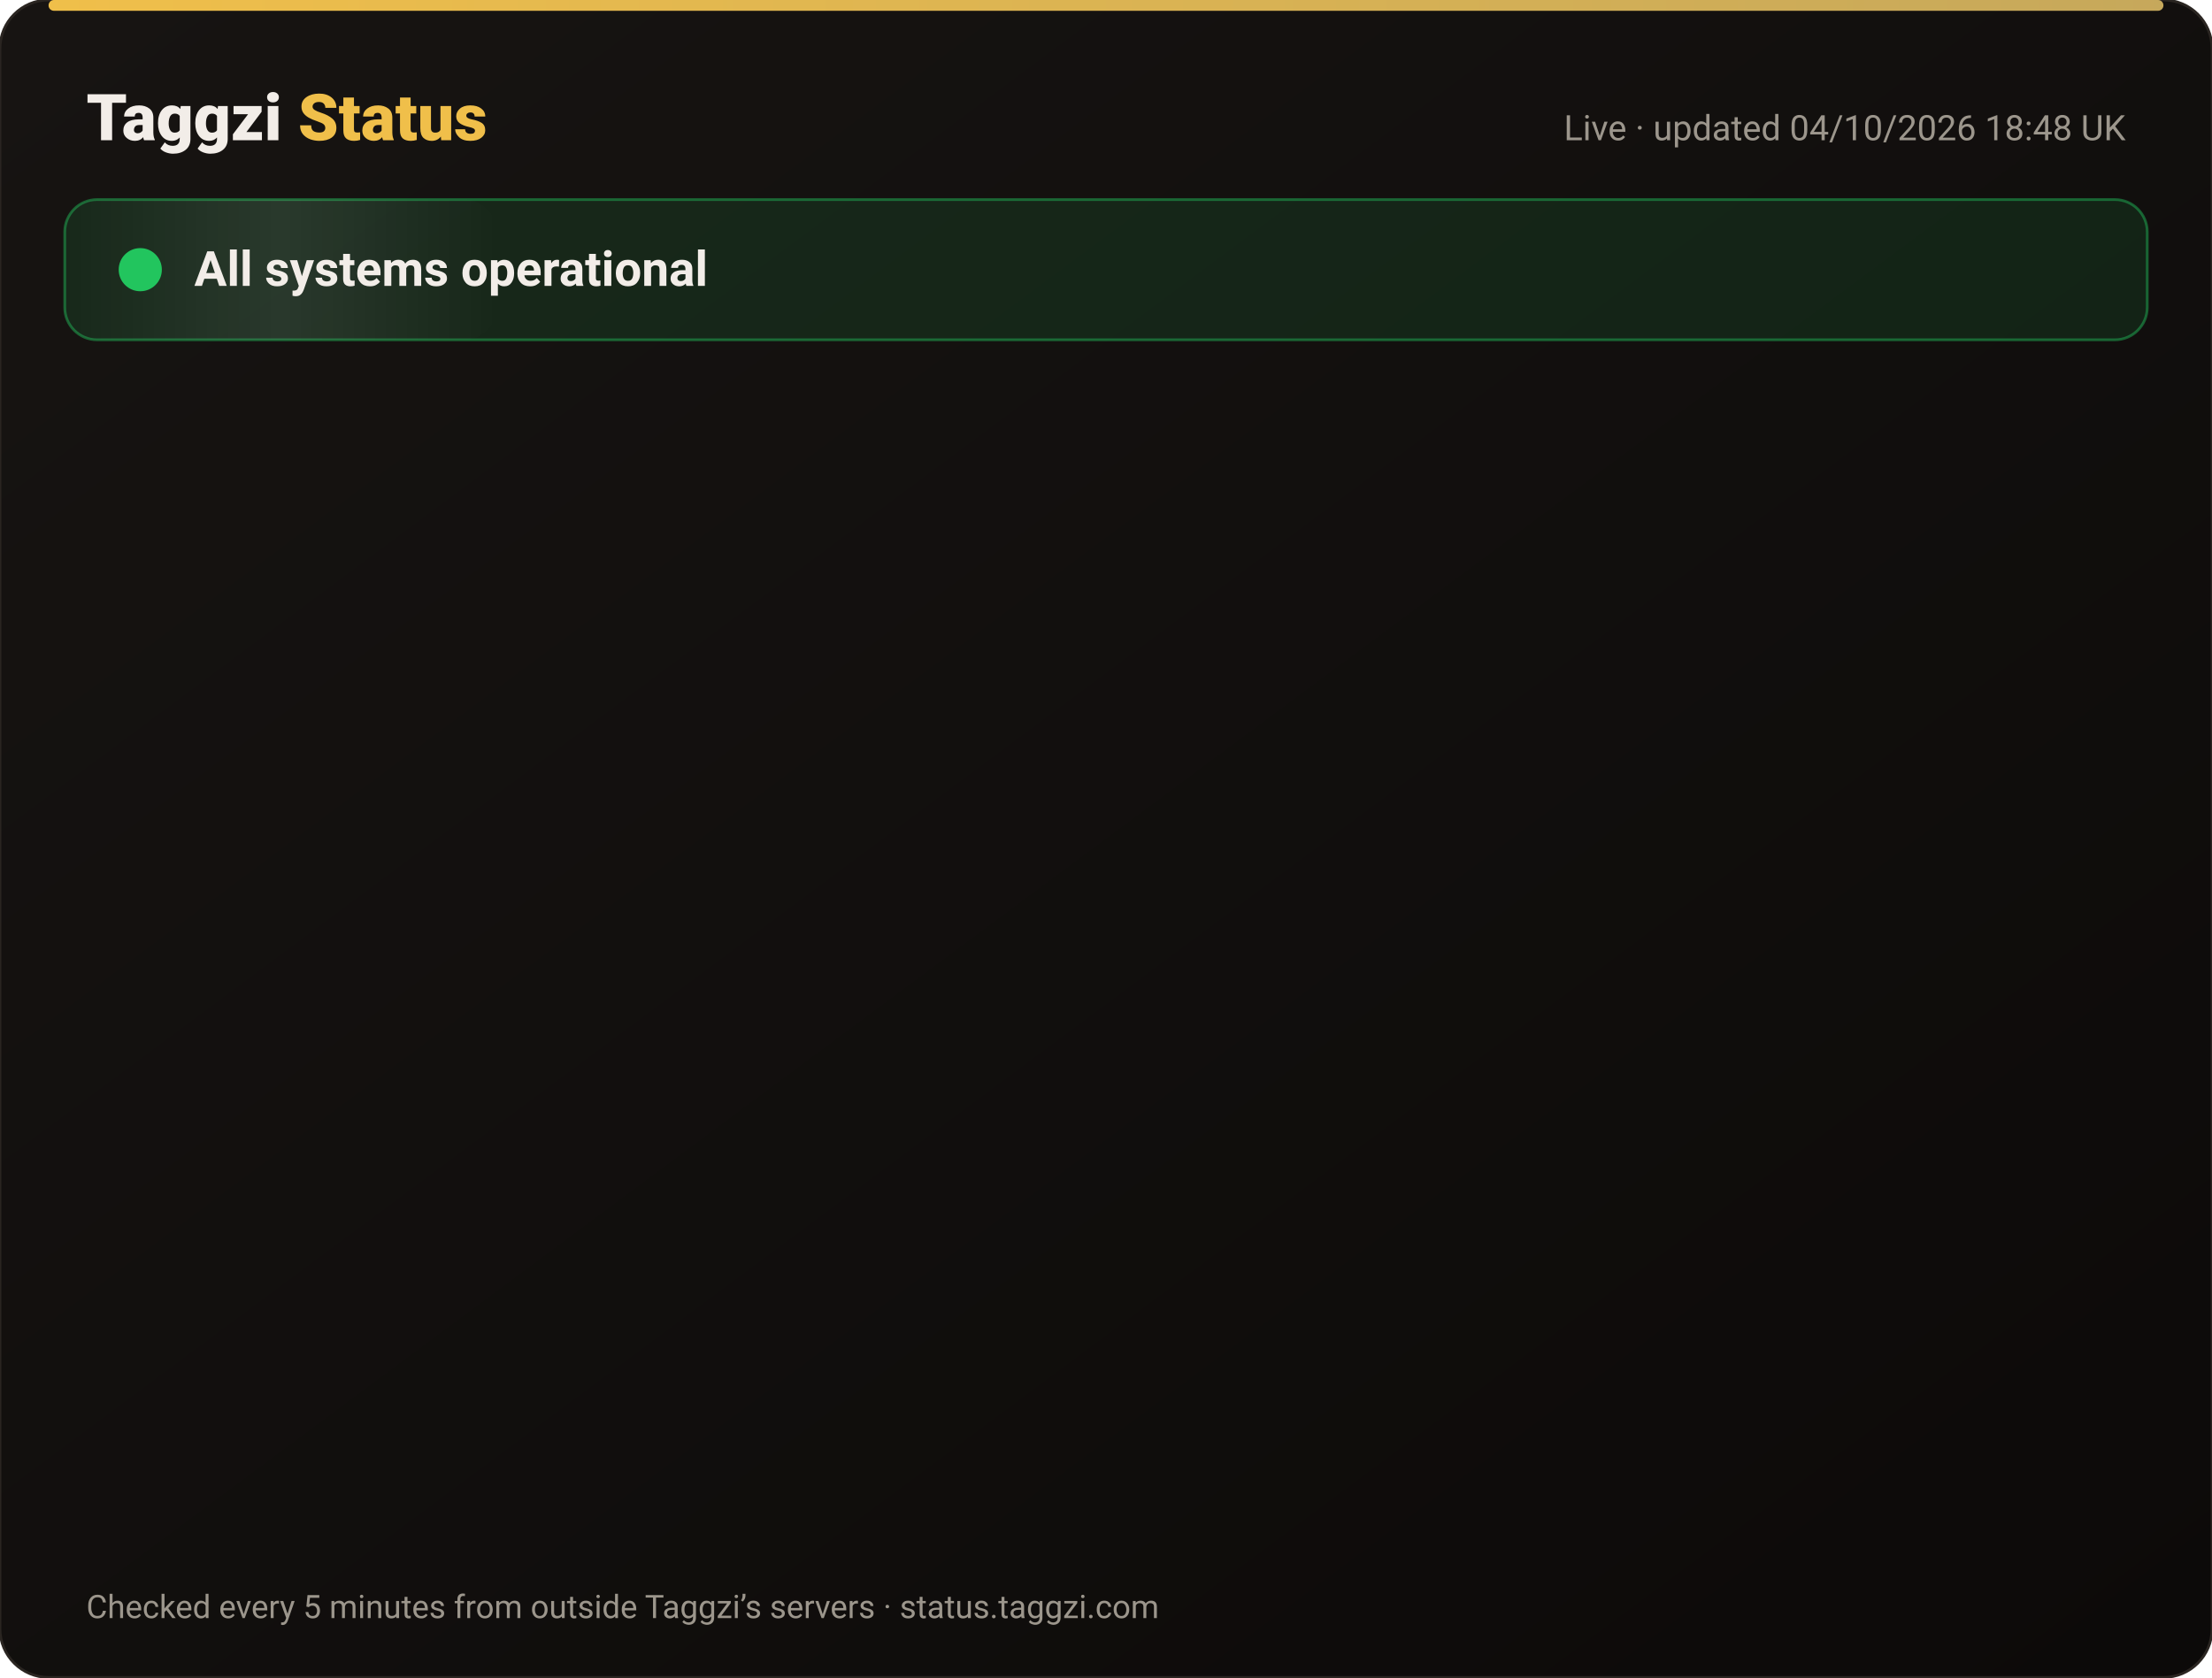
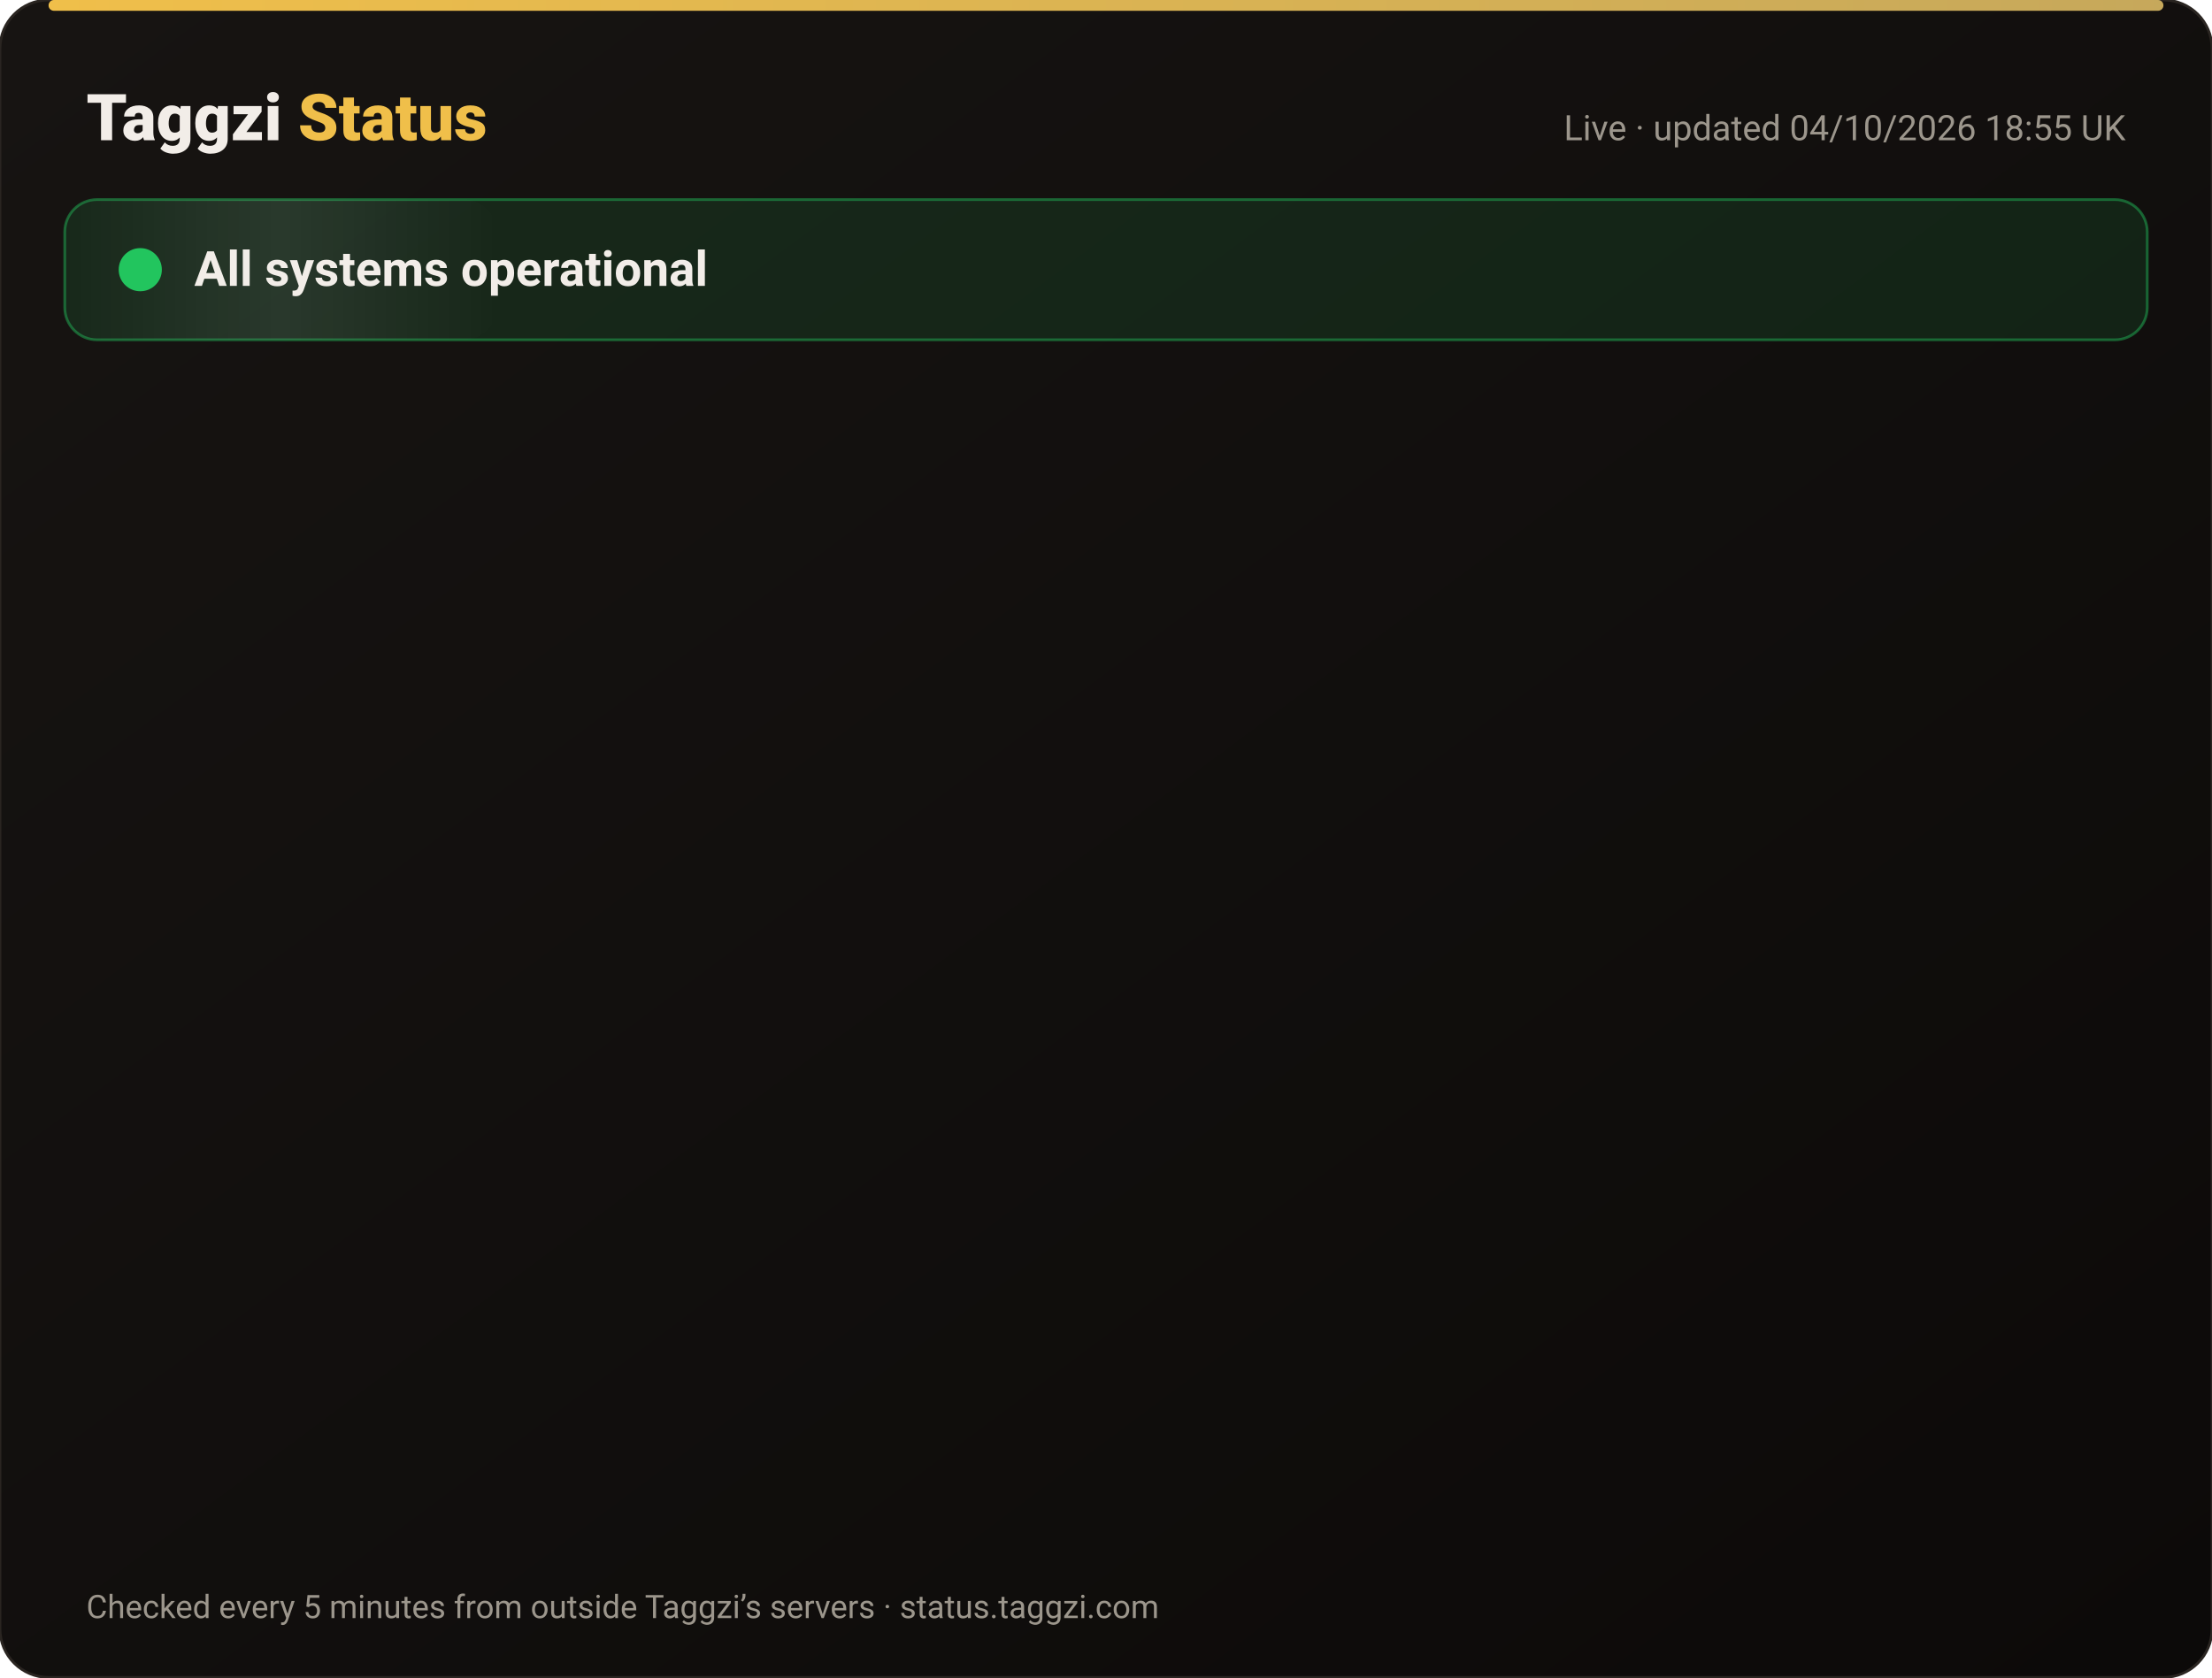
<svg xmlns="http://www.w3.org/2000/svg" width="820" height="622" viewBox="0 0 820 622" font-family="-apple-system,Segoe UI,Roboto,Helvetica,Arial,sans-serif">
  <defs>
    <linearGradient id="bg" x1="0" y1="0" x2="1" y2="1">
      <stop offset="0" stop-color="#171412" />
      <stop offset="1" stop-color="#0C0A09" />
    </linearGradient>
    <linearGradient id="gold" x1="0" x2="1">
      <stop offset="0" stop-color="#F0BF4A" />
      <stop offset="1" stop-color="#c6a85b" />
    </linearGradient>
    <linearGradient id="shine" x1="0" x2="1">
      <stop offset="0" stop-color="#fff" stop-opacity="0" />
      <stop offset=".5" stop-color="#fff" stop-opacity=".08" />
      <stop offset="1" stop-color="#fff" stop-opacity="0" />
    </linearGradient>
  </defs>
  <rect width="820" height="622" rx="18" fill="url(#bg)" stroke="#2a2521" />
  <rect x="18" y="0" width="784" height="4" rx="2" fill="url(#gold)" />
  <text x="32" y="52" font-size="24" font-weight="800" fill="#F2EDE8">Taggzi <tspan fill="#F0BF4A">Status</tspan>
  </text>
-   <text x="788" y="52" font-size="13" fill="#9C968C" text-anchor="end">Live · updated 04/10/2026 18:48 UK</text>
+   <text x="788" y="52" font-size="13" fill="#9C968C" text-anchor="end">Live · updated 04/10/2026 18:55 UK</text>
  <rect x="24" y="74" width="772" height="52" rx="12" fill="#22c55e" fill-opacity=".12" stroke="#22c55e" stroke-opacity=".45" />
  <rect x="24" y="74" width="160" height="52" rx="12" fill="url(#shine)">
    <animate attributeName="x" from="-160" to="820" dur="4s" repeatCount="indefinite" />
  </rect>
  <circle cx="52" cy="100" r="7" fill="#22c55e" />
  <circle cx="52" cy="100" r="7" fill="none" stroke="#22c55e" stroke-width="2">
    <animate attributeName="r" values="7;15;7" dur="2s" repeatCount="indefinite" />
    <animate attributeName="opacity" values=".9;0;.9" dur="2s" repeatCount="indefinite" />
  </circle>
  <text x="72" y="106" font-size="18" font-weight="700" fill="#F2EDE8">All systems operational</text>
  <g opacity="0">
    <animate attributeName="opacity" from="0" to="1" begin="0.00s" dur=".6s" fill="freeze" />
    <line x1="32" y1="188" x2="788" y2="188" stroke="#2a2521" />
    <circle cx="44" cy="166" r="6" fill="#22c55e">
      <animate attributeName="opacity" values="1;.45;1" dur="2.4s" begin="0.00s" repeatCount="indefinite" />
    </circle>
    <text x="62" y="171" font-size="15" font-weight="650" fill="#F2EDE8">Website</text>
    <text x="630" y="171" font-size="13" fill="#9C968C" text-anchor="end">100.00% uptime</text>
    <rect x="648" y="154" width="140" height="24" rx="12" fill="#22c55e" fill-opacity=".14" stroke="#22c55e" stroke-opacity=".5" />
    <text x="718" y="171" font-size="12" font-weight="700" fill="#22c55e" text-anchor="middle">Operational</text>
  </g>
  <g opacity="0">
    <animate attributeName="opacity" from="0" to="1" begin="0.15s" dur=".6s" fill="freeze" />
    <line x1="32" y1="234" x2="788" y2="234" stroke="#2a2521" />
    <circle cx="44" cy="212" r="6" fill="#22c55e">
      <animate attributeName="opacity" values="1;.45;1" dur="2.4s" begin="0.15s" repeatCount="indefinite" />
    </circle>
    <text x="62" y="217" font-size="15" font-weight="650" fill="#F2EDE8">Tag scans</text>
    <text x="630" y="217" font-size="13" fill="#9C968C" text-anchor="end">100.00% uptime</text>
    <rect x="648" y="200" width="140" height="24" rx="12" fill="#22c55e" fill-opacity=".14" stroke="#22c55e" stroke-opacity=".5" />
    <text x="718" y="217" font-size="12" font-weight="700" fill="#22c55e" text-anchor="middle">Operational</text>
  </g>
  <g opacity="0">
    <animate attributeName="opacity" from="0" to="1" begin="0.30s" dur=".6s" fill="freeze" />
    <line x1="32" y1="280" x2="788" y2="280" stroke="#2a2521" />
    <circle cx="44" cy="258" r="6" fill="#22c55e">
      <animate attributeName="opacity" values="1;.45;1" dur="2.4s" begin="0.30s" repeatCount="indefinite" />
    </circle>
    <text x="62" y="263" font-size="15" font-weight="650" fill="#F2EDE8">Manual tag lookup</text>
    <text x="630" y="263" font-size="13" fill="#9C968C" text-anchor="end">100.00% uptime</text>
    <rect x="648" y="246" width="140" height="24" rx="12" fill="#22c55e" fill-opacity=".14" stroke="#22c55e" stroke-opacity=".5" />
    <text x="718" y="263" font-size="12" font-weight="700" fill="#22c55e" text-anchor="middle">Operational</text>
  </g>
  <g opacity="0">
    <animate attributeName="opacity" from="0" to="1" begin="0.45s" dur=".6s" fill="freeze" />
    <line x1="32" y1="326" x2="788" y2="326" stroke="#2a2521" />
    <circle cx="44" cy="304" r="6" fill="#22c55e">
      <animate attributeName="opacity" values="1;.45;1" dur="2.4s" begin="0.45s" repeatCount="indefinite" />
    </circle>
    <text x="62" y="309" font-size="15" font-weight="650" fill="#F2EDE8">App &amp; login</text>
    <text x="630" y="309" font-size="13" fill="#9C968C" text-anchor="end">100.00% uptime</text>
    <rect x="648" y="292" width="140" height="24" rx="12" fill="#22c55e" fill-opacity=".14" stroke="#22c55e" stroke-opacity=".5" />
    <text x="718" y="309" font-size="12" font-weight="700" fill="#22c55e" text-anchor="middle">Operational</text>
  </g>
  <g opacity="0">
    <animate attributeName="opacity" from="0" to="1" begin="0.60s" dur=".6s" fill="freeze" />
    <line x1="32" y1="372" x2="788" y2="372" stroke="#2a2521" />
    <circle cx="44" cy="350" r="6" fill="#22c55e">
      <animate attributeName="opacity" values="1;.45;1" dur="2.4s" begin="0.60s" repeatCount="indefinite" />
    </circle>
    <text x="62" y="355" font-size="15" font-weight="650" fill="#F2EDE8">Community alerts</text>
    <text x="630" y="355" font-size="13" fill="#9C968C" text-anchor="end">100.00% uptime</text>
    <rect x="648" y="338" width="140" height="24" rx="12" fill="#22c55e" fill-opacity=".14" stroke="#22c55e" stroke-opacity=".5" />
    <text x="718" y="355" font-size="12" font-weight="700" fill="#22c55e" text-anchor="middle">Operational</text>
  </g>
  <g opacity="0">
    <animate attributeName="opacity" from="0" to="1" begin="0.75s" dur=".6s" fill="freeze" />
    <line x1="32" y1="418" x2="788" y2="418" stroke="#2a2521" />
    <circle cx="44" cy="396" r="6" fill="#22c55e">
      <animate attributeName="opacity" values="1;.45;1" dur="2.4s" begin="0.75s" repeatCount="indefinite" />
    </circle>
    <text x="62" y="401" font-size="15" font-weight="650" fill="#F2EDE8">Private calling</text>
    <text x="630" y="401" font-size="13" fill="#9C968C" text-anchor="end">100.00% uptime</text>
    <rect x="648" y="384" width="140" height="24" rx="12" fill="#22c55e" fill-opacity=".14" stroke="#22c55e" stroke-opacity=".5" />
    <text x="718" y="401" font-size="12" font-weight="700" fill="#22c55e" text-anchor="middle">Operational</text>
  </g>
  <g opacity="0">
    <animate attributeName="opacity" from="0" to="1" begin="0.90s" dur=".6s" fill="freeze" />
    <line x1="32" y1="464" x2="788" y2="464" stroke="#2a2521" />
    <circle cx="44" cy="442" r="6" fill="#22c55e">
      <animate attributeName="opacity" values="1;.45;1" dur="2.4s" begin="0.90s" repeatCount="indefinite" />
    </circle>
    <text x="62" y="447" font-size="15" font-weight="650" fill="#F2EDE8">Payments</text>
    <text x="630" y="447" font-size="13" fill="#9C968C" text-anchor="end">100.00% uptime</text>
    <rect x="648" y="430" width="140" height="24" rx="12" fill="#22c55e" fill-opacity=".14" stroke="#22c55e" stroke-opacity=".5" />
    <text x="718" y="447" font-size="12" font-weight="700" fill="#22c55e" text-anchor="middle">Operational</text>
  </g>
  <g opacity="0">
    <animate attributeName="opacity" from="0" to="1" begin="1.05s" dur=".6s" fill="freeze" />
    <line x1="32" y1="510" x2="788" y2="510" stroke="#2a2521" />
    <circle cx="44" cy="488" r="6" fill="#22c55e">
      <animate attributeName="opacity" values="1;.45;1" dur="2.4s" begin="1.05s" repeatCount="indefinite" />
    </circle>
    <text x="62" y="493" font-size="15" font-weight="650" fill="#F2EDE8">Email &amp; support</text>
    <text x="630" y="493" font-size="13" fill="#9C968C" text-anchor="end">100.00% uptime</text>
    <rect x="648" y="476" width="140" height="24" rx="12" fill="#22c55e" fill-opacity=".14" stroke="#22c55e" stroke-opacity=".5" />
    <text x="718" y="493" font-size="12" font-weight="700" fill="#22c55e" text-anchor="middle">Operational</text>
  </g>
  <g opacity="0">
    <animate attributeName="opacity" from="0" to="1" begin="1.20s" dur=".6s" fill="freeze" />
    <line x1="32" y1="556" x2="788" y2="556" stroke="#2a2521" />
    <circle cx="44" cy="534" r="6" fill="#22c55e">
      <animate attributeName="opacity" values="1;.45;1" dur="2.4s" begin="1.20s" repeatCount="indefinite" />
    </circle>
    <text x="62" y="539" font-size="15" font-weight="650" fill="#F2EDE8">Secure connection (SSL)</text>
    <text x="630" y="539" font-size="13" fill="#9C968C" text-anchor="end">100.00% uptime</text>
    <rect x="648" y="522" width="140" height="24" rx="12" fill="#22c55e" fill-opacity=".14" stroke="#22c55e" stroke-opacity=".5" />
    <text x="718" y="539" font-size="12" font-weight="700" fill="#22c55e" text-anchor="middle">Operational</text>
  </g>
  <text x="32" y="600" font-size="12" fill="#9C968C">Checked every 5 minutes from outside Taggzi’s servers · status.taggzi.com</text>
</svg>
